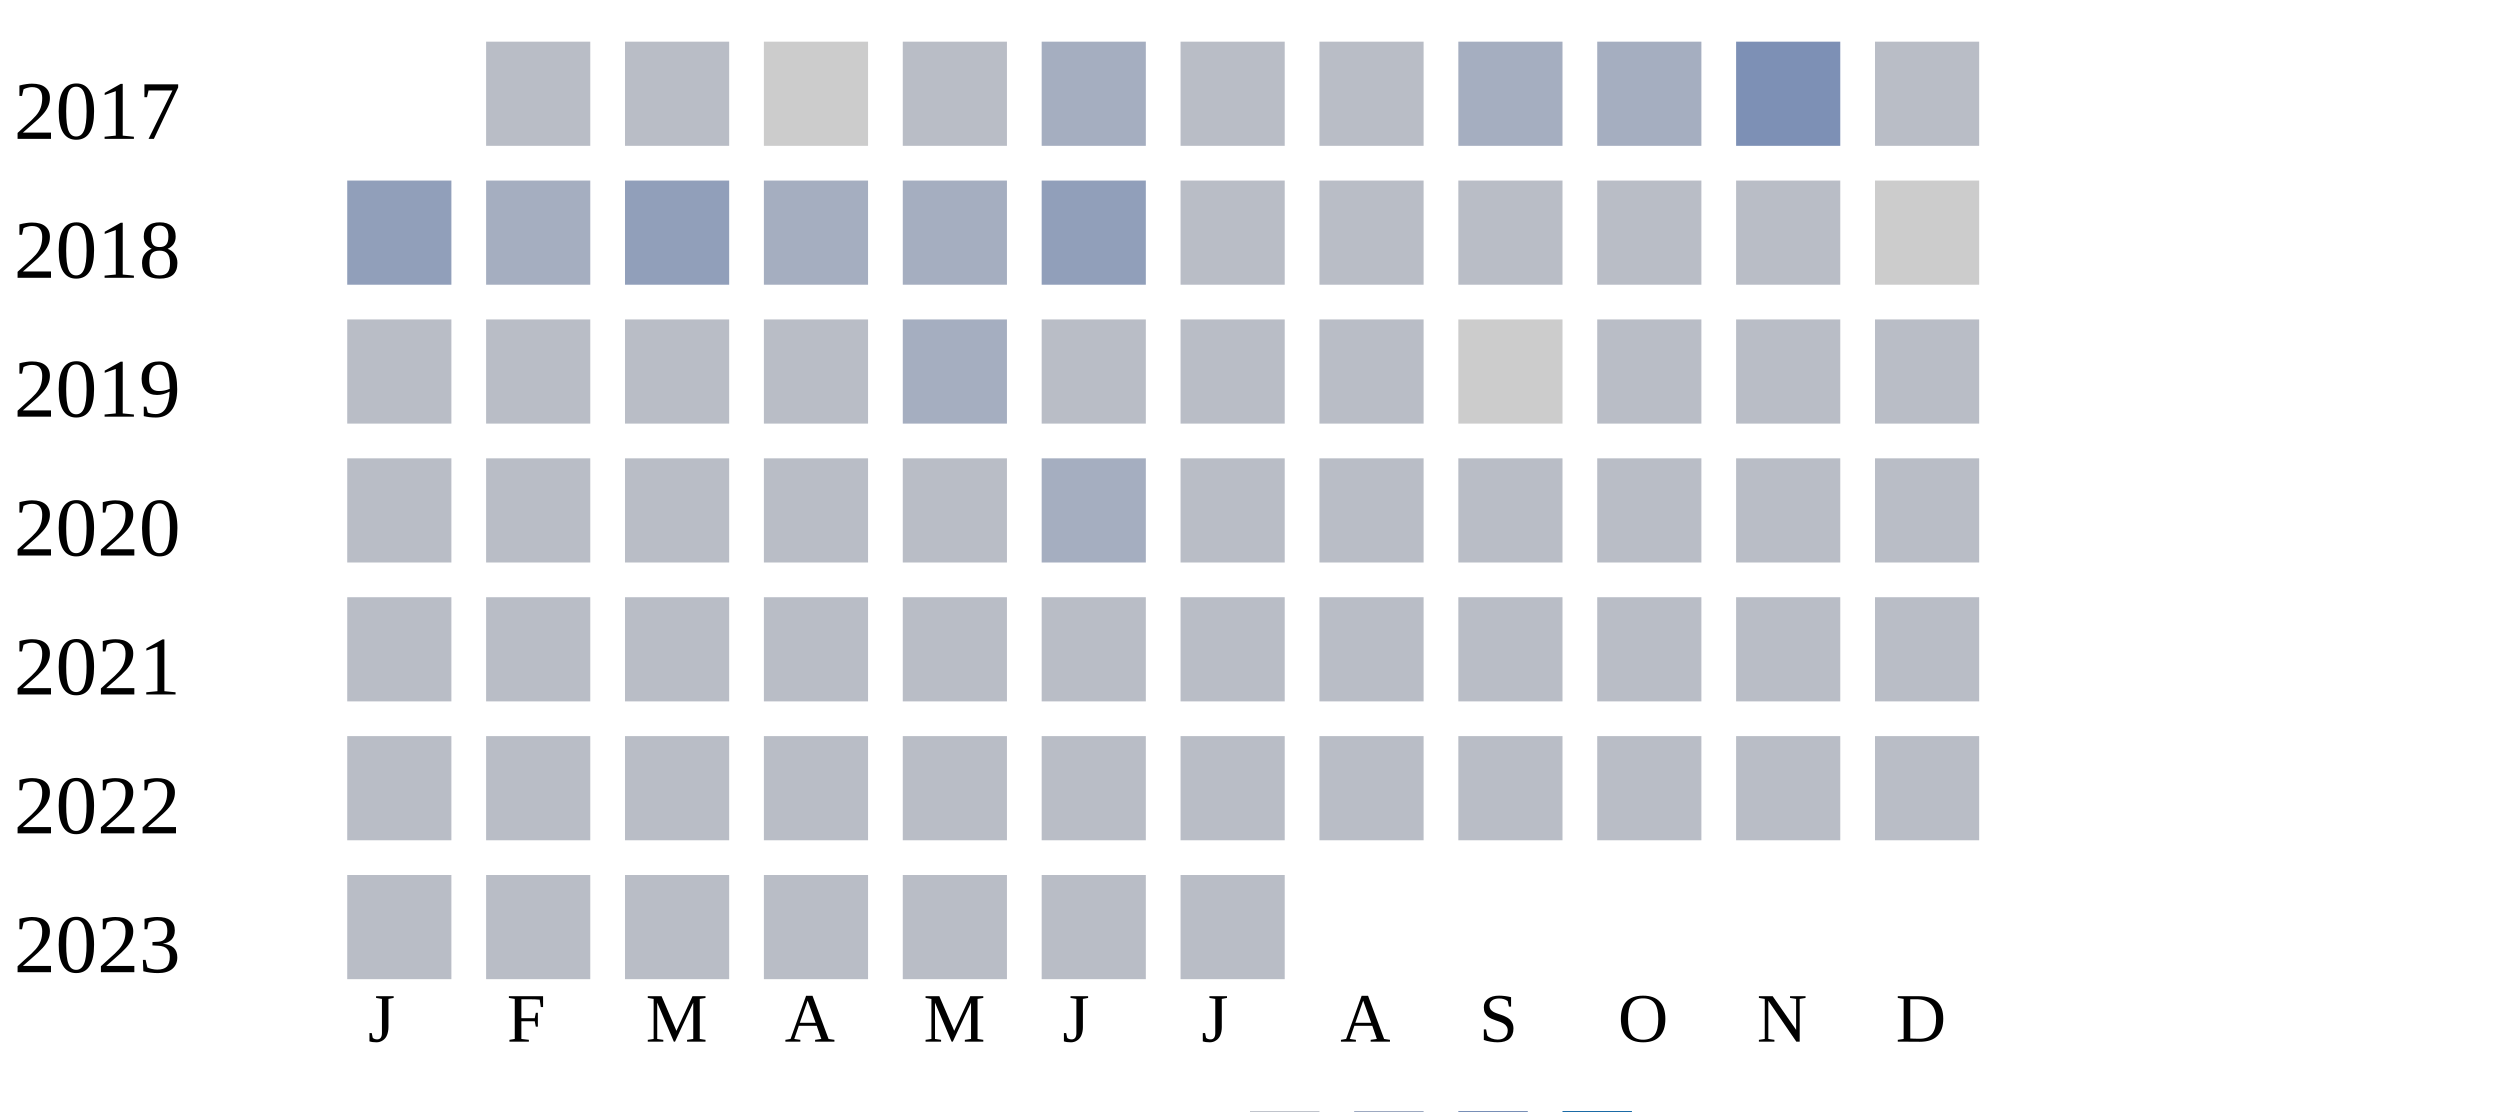
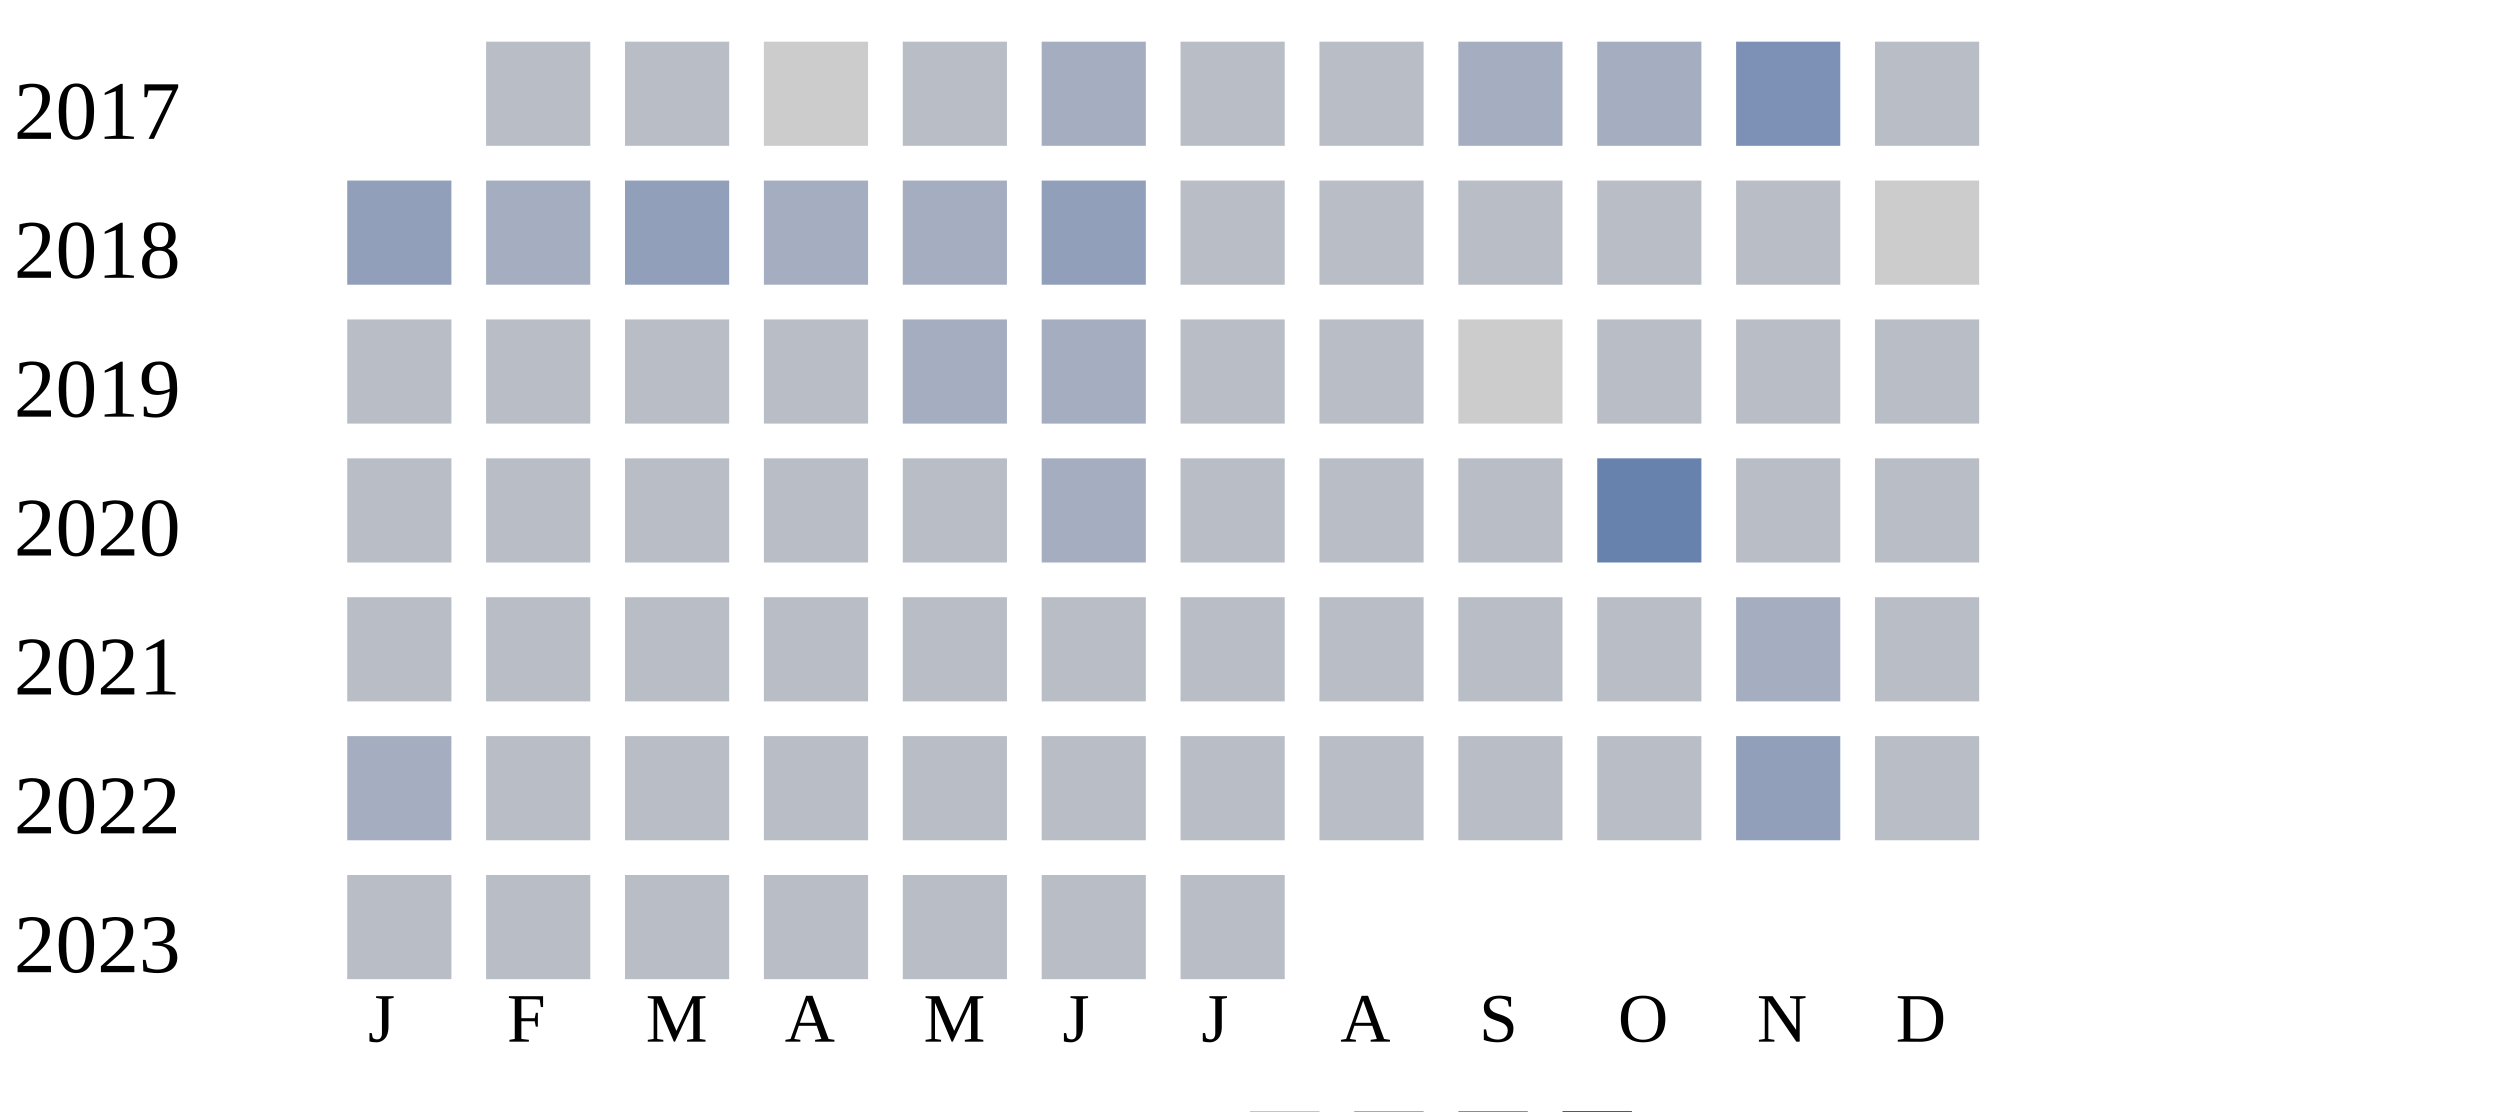
<svg xmlns="http://www.w3.org/2000/svg" width="360" height="160">
  <g transform="translate(0 0)">
    <text x="2" y="20">2017</text>
    <rect x="70" y="6" width="15" height="15" fill="#b9bdc6" />
    <rect x="90" y="6" width="15" height="15" fill="#b9bdc6" />
    <rect x="110" y="6" width="15" height="15" fill="#cccccc" />
    <rect x="130" y="6" width="15" height="15" fill="#b9bdc6" />
    <rect x="150" y="6" width="15" height="15" fill="#a5aec0" />
    <rect x="170" y="6" width="15" height="15" fill="#b9bdc6" />
    <rect x="190" y="6" width="15" height="15" fill="#b9bdc6" />
    <rect x="210" y="6" width="15" height="15" fill="#a5aec0" />
    <rect x="230" y="6" width="15" height="15" fill="#a5aec0" />
    <rect x="250" y="6" width="15" height="15" fill="#7d90b5" />
    <rect x="270" y="6" width="15" height="15" fill="#b9bdc6" />
  </g>
  <g transform="translate(0 20)">
    <text x="2" y="20">2018</text>
    <rect x="50" y="6" width="15" height="15" fill="#919fba" />
    <rect x="70" y="6" width="15" height="15" fill="#a5aec0" />
    <rect x="90" y="6" width="15" height="15" fill="#919fba" />
    <rect x="110" y="6" width="15" height="15" fill="#a5aec0" />
    <rect x="130" y="6" width="15" height="15" fill="#a5aec0" />
    <rect x="150" y="6" width="15" height="15" fill="#919fba" />
    <rect x="170" y="6" width="15" height="15" fill="#b9bdc6" />
    <rect x="190" y="6" width="15" height="15" fill="#b9bdc6" />
    <rect x="210" y="6" width="15" height="15" fill="#b9bdc6" />
    <rect x="230" y="6" width="15" height="15" fill="#b9bdc6" />
    <rect x="250" y="6" width="15" height="15" fill="#b9bdc6" />
    <rect x="270" y="6" width="15" height="15" fill="#cccccc" />
  </g>
  <g transform="translate(0 40)">
    <text x="2" y="20">2019</text>
    <rect x="50" y="6" width="15" height="15" fill="#b9bdc6" />
    <rect x="70" y="6" width="15" height="15" fill="#b9bdc6" />
    <rect x="90" y="6" width="15" height="15" fill="#b9bdc6" />
    <rect x="110" y="6" width="15" height="15" fill="#b9bdc6" />
    <rect x="130" y="6" width="15" height="15" fill="#a5aec0" />
-     <rect x="150" y="6" width="15" height="15" fill="#b9bdc6" />
+     <rect x="150" y="6" width="15" height="15" fill="#a5aec0" />
    <rect x="170" y="6" width="15" height="15" fill="#b9bdc6" />
    <rect x="190" y="6" width="15" height="15" fill="#b9bdc6" />
    <rect x="210" y="6" width="15" height="15" fill="#cccccc" />
    <rect x="230" y="6" width="15" height="15" fill="#b9bdc6" />
    <rect x="250" y="6" width="15" height="15" fill="#b9bdc6" />
    <rect x="270" y="6" width="15" height="15" fill="#b9bdc6" />
  </g>
  <g transform="translate(0 60)">
    <text x="2" y="20">2020</text>
    <rect x="50" y="6" width="15" height="15" fill="#b9bdc6" />
    <rect x="70" y="6" width="15" height="15" fill="#b9bdc6" />
    <rect x="90" y="6" width="15" height="15" fill="#b9bdc6" />
    <rect x="110" y="6" width="15" height="15" fill="#b9bdc6" />
    <rect x="130" y="6" width="15" height="15" fill="#b9bdc6" />
    <rect x="150" y="6" width="15" height="15" fill="#a5aec0" />
    <rect x="170" y="6" width="15" height="15" fill="#b9bdc6" />
    <rect x="190" y="6" width="15" height="15" fill="#b9bdc6" />
    <rect x="210" y="6" width="15" height="15" fill="#b9bdc6" />
-     <rect x="230" y="6" width="15" height="15" fill="#b9bdc6" />
+     <rect x="230" y="6" width="15" height="15" fill="#6882ae" />
    <rect x="250" y="6" width="15" height="15" fill="#b9bdc6" />
    <rect x="270" y="6" width="15" height="15" fill="#b9bdc6" />
  </g>
  <g transform="translate(0 80)">
    <text x="2" y="20">2021</text>
    <rect x="50" y="6" width="15" height="15" fill="#b9bdc6" />
    <rect x="70" y="6" width="15" height="15" fill="#b9bdc6" />
    <rect x="90" y="6" width="15" height="15" fill="#b9bdc6" />
    <rect x="110" y="6" width="15" height="15" fill="#b9bdc6" />
    <rect x="130" y="6" width="15" height="15" fill="#b9bdc6" />
    <rect x="150" y="6" width="15" height="15" fill="#b9bdc6" />
    <rect x="170" y="6" width="15" height="15" fill="#b9bdc6" />
    <rect x="190" y="6" width="15" height="15" fill="#b9bdc6" />
    <rect x="210" y="6" width="15" height="15" fill="#b9bdc6" />
    <rect x="230" y="6" width="15" height="15" fill="#b9bdc6" />
-     <rect x="250" y="6" width="15" height="15" fill="#b9bdc6" />
+     <rect x="250" y="6" width="15" height="15" fill="#a5aec0" />
    <rect x="270" y="6" width="15" height="15" fill="#b9bdc6" />
  </g>
  <g transform="translate(0 100)">
    <text x="2" y="20">2022</text>
-     <rect x="50" y="6" width="15" height="15" fill="#b9bdc6" />
+     <rect x="50" y="6" width="15" height="15" fill="#a5aec0" />
    <rect x="70" y="6" width="15" height="15" fill="#b9bdc6" />
    <rect x="90" y="6" width="15" height="15" fill="#b9bdc6" />
    <rect x="110" y="6" width="15" height="15" fill="#b9bdc6" />
    <rect x="130" y="6" width="15" height="15" fill="#b9bdc6" />
    <rect x="150" y="6" width="15" height="15" fill="#b9bdc6" />
    <rect x="170" y="6" width="15" height="15" fill="#b9bdc6" />
    <rect x="190" y="6" width="15" height="15" fill="#b9bdc6" />
    <rect x="210" y="6" width="15" height="15" fill="#b9bdc6" />
    <rect x="230" y="6" width="15" height="15" fill="#b9bdc6" />
-     <rect x="250" y="6" width="15" height="15" fill="#b9bdc6" />
+     <rect x="250" y="6" width="15" height="15" fill="#919fba" />
    <rect x="270" y="6" width="15" height="15" fill="#b9bdc6" />
  </g>
  <g transform="translate(0 120)">
    <text x="2" y="20">2023</text>
    <rect x="50" y="6" width="15" height="15" fill="#b9bdc6" />
    <rect x="70" y="6" width="15" height="15" fill="#b9bdc6" />
    <rect x="90" y="6" width="15" height="15" fill="#b9bdc6" />
    <rect x="110" y="6" width="15" height="15" fill="#b9bdc6" />
    <rect x="130" y="6" width="15" height="15" fill="#b9bdc6" />
    <rect x="150" y="6" width="15" height="15" fill="#b9bdc6" />
    <rect x="170" y="6" width="15" height="15" fill="#b9bdc6" />
  </g>
  <text style="font-size: 10px; text-align: center" x="53" y="150">J</text>
  <text style="font-size: 10px; text-align: center" x="73" y="150">F</text>
  <text style="font-size: 10px; text-align: center" x="93" y="150">M</text>
  <text style="font-size: 10px; text-align: center" x="113" y="150">A</text>
  <text style="font-size: 10px; text-align: center" x="133" y="150">M</text>
  <text style="font-size: 10px; text-align: center" x="153" y="150">J</text>
  <text style="font-size: 10px; text-align: center" x="173" y="150">J</text>
  <text style="font-size: 10px; text-align: center" x="193" y="150">A</text>
  <text style="font-size: 10px; text-align: center" x="213" y="150">S</text>
  <text style="font-size: 10px; text-align: center" x="233" y="150">O</text>
  <text style="font-size: 10px; text-align: center" x="253" y="150">N</text>
  <text style="font-size: 10px; text-align: center" x="273" y="150">D</text>
  <text style="font-size: 10px;" x="155" y="169">Less</text>
  <rect fill="#b9bdc6" width="10" height="10" x="180" y="160" />
  <rect fill="#919fba" width="10" height="10" x="195" y="160" />
  <rect fill="#6882ae" width="10" height="10" x="210" y="160" />
  <rect fill="#005a9c" width="10" height="10" x="225" y="160" />
  <text x="240" y="169" style="font-size: 10px;">More</text>
</svg>
